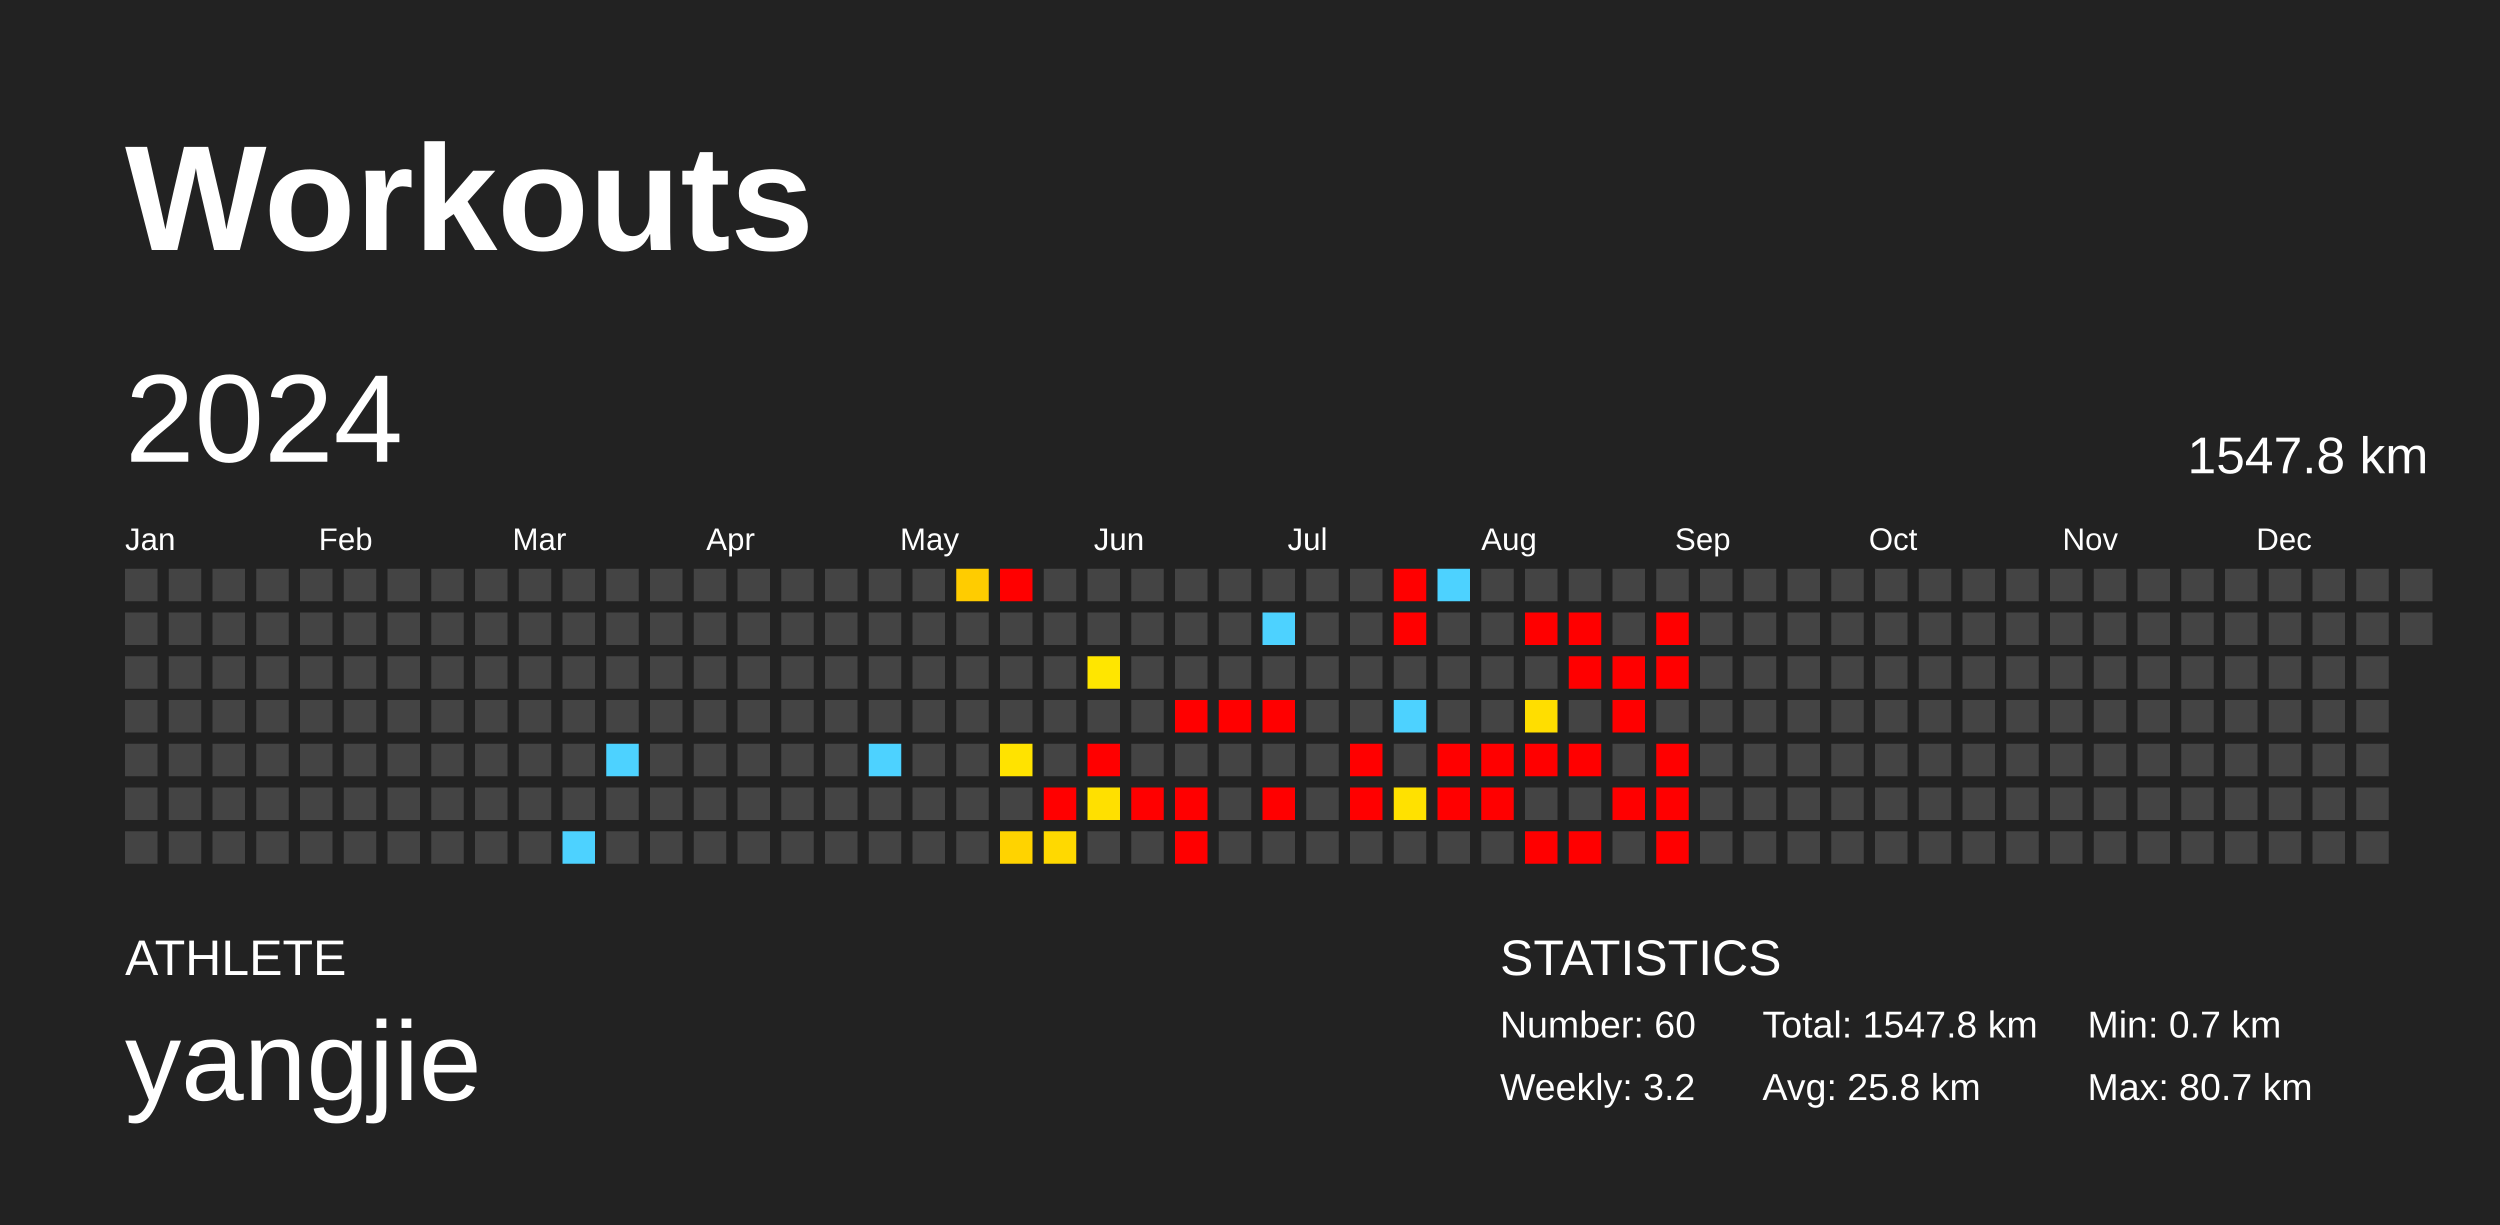
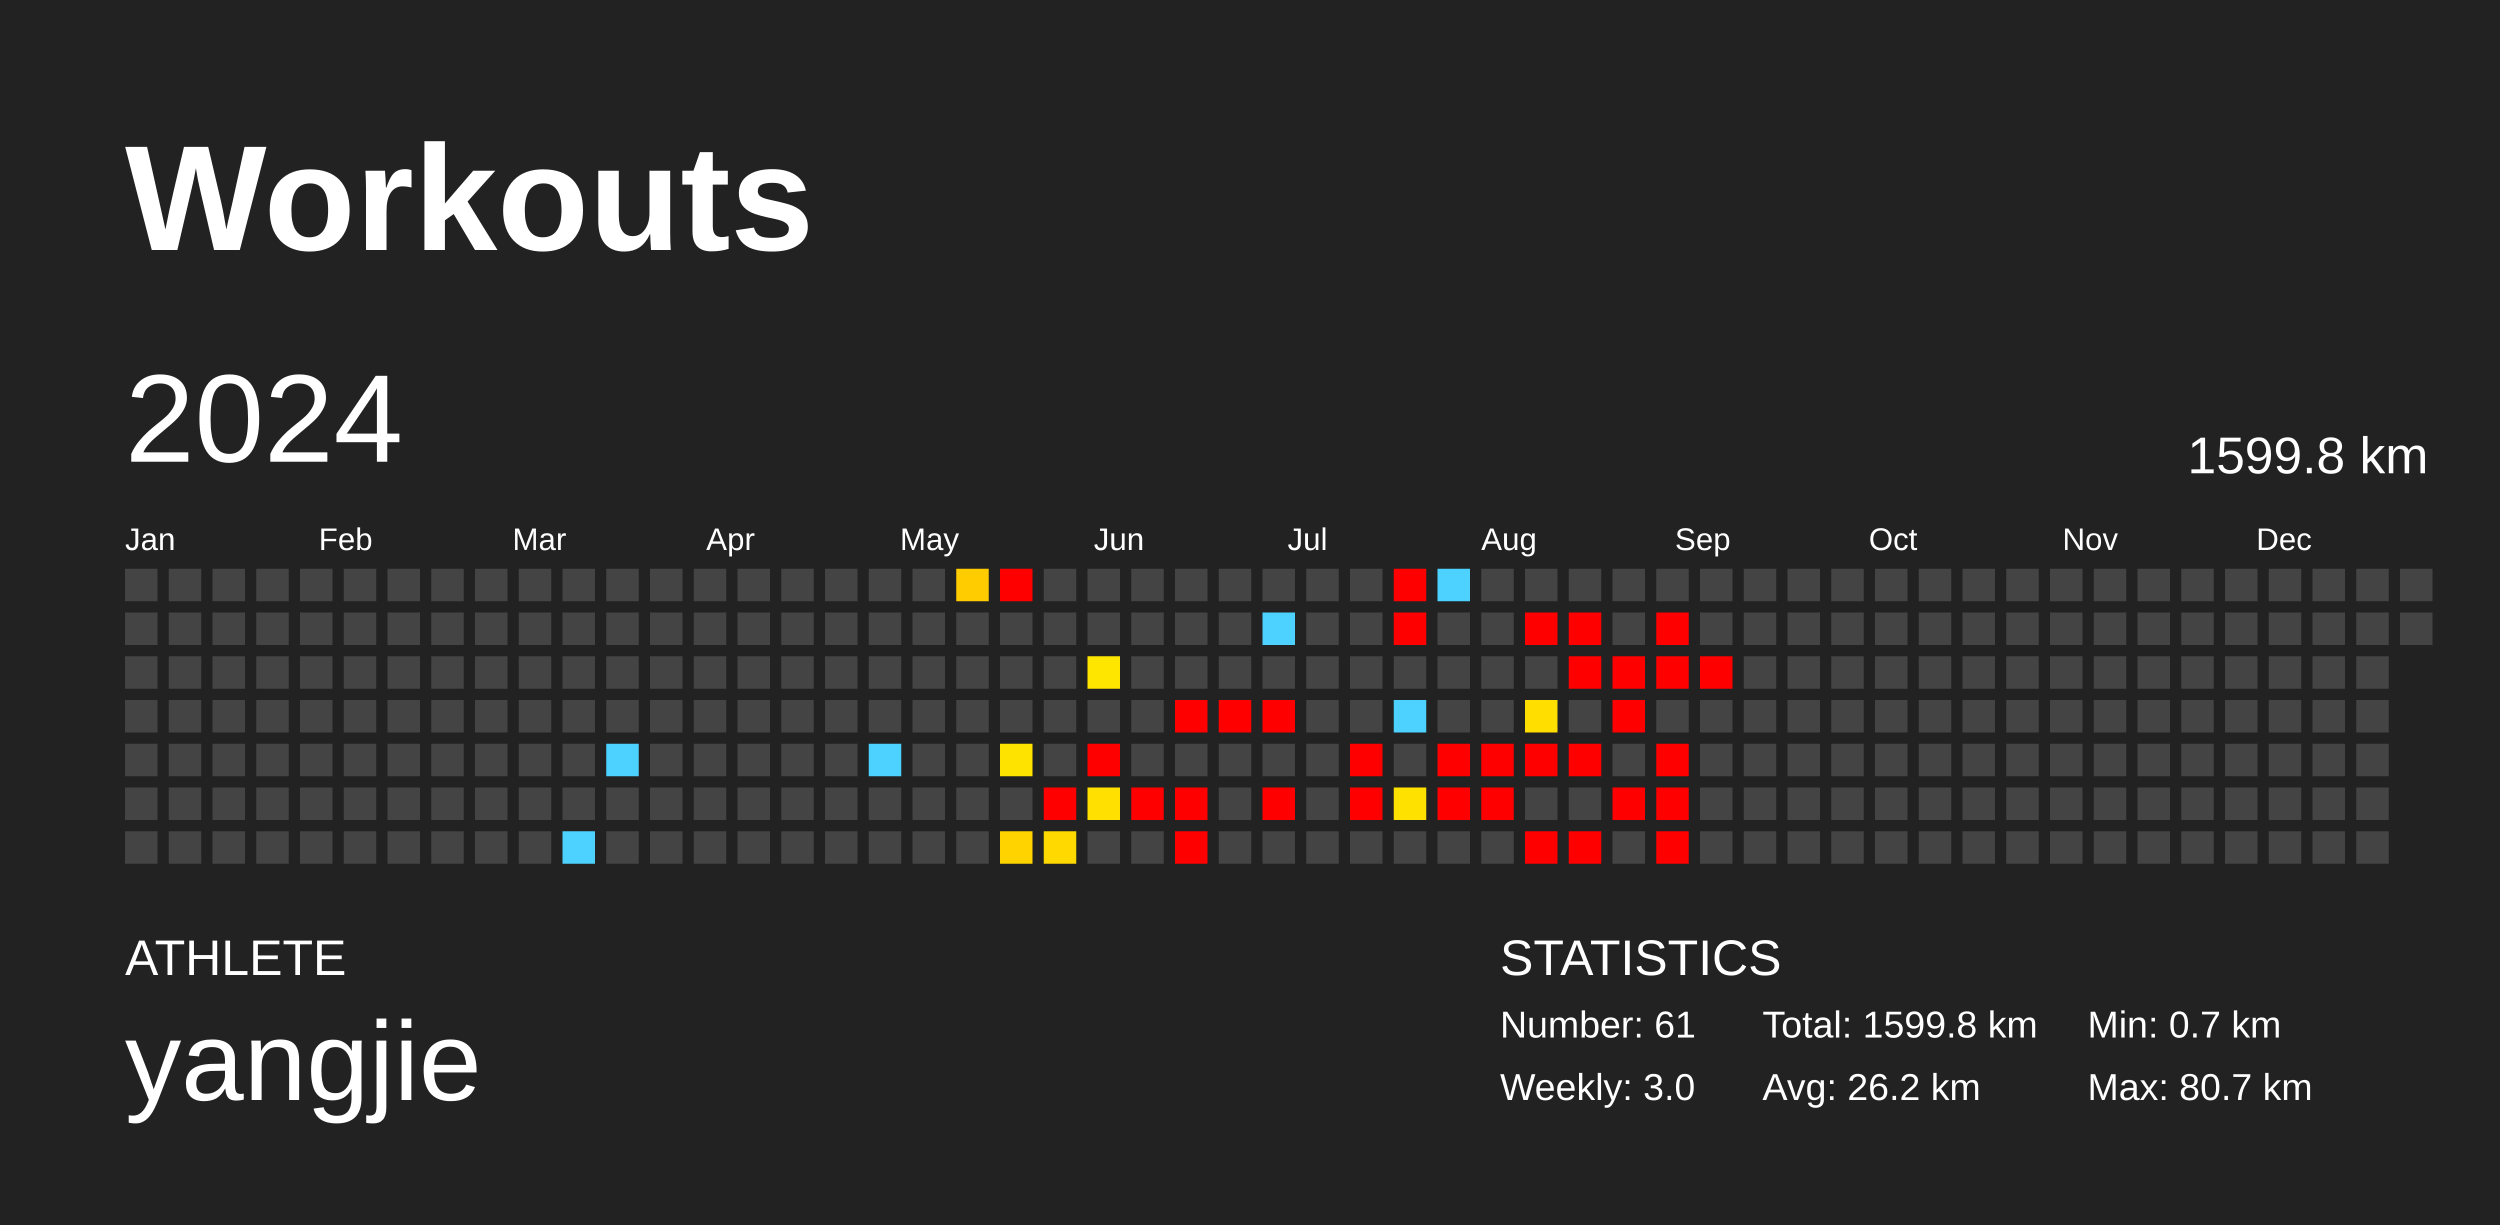
<svg xmlns="http://www.w3.org/2000/svg" baseProfile="full" height="98mm" version="1.1" viewBox="0,0,200,98" width="200mm">
  <defs />
  <rect fill="#222222" height="98" width="200" x="0" y="0" />
  <text fill="#FFFFFF" style="font-size:12px; font-family:Arial; font-weight:bold;" x="10" y="20">Workouts</text>
  <text fill="#FFFFFF" style="font-size:4px; font-family:Arial" x="10" y="78">ATHLETE</text>
  <text fill="#FFFFFF" style="font-size:9px; font-family:Arial" x="10" y="88">yangjie</text>
  <text fill="#FFFFFF" style="font-size:4px; font-family:Arial" x="120" y="78">STATISTICS</text>
-   <text fill="#FFFFFF" style="font-size:3px; font-family:Arial" x="120" y="83">Number: 60</text>
-   <text fill="#FFFFFF" style="font-size:3px; font-family:Arial" x="120" y="88">Weekly: 3.2</text>
-   <text fill="#FFFFFF" style="font-size:3px; font-family:Arial" x="141" y="83">Total: 1547.8 km</text>
-   <text fill="#FFFFFF" style="font-size:3px; font-family:Arial" x="141" y="88">Avg: 25.8 km</text>
+   <text fill="#FFFFFF" style="font-size:3px; font-family:Arial" x="120" y="83">Number: 61</text>
+   <text fill="#FFFFFF" style="font-size:3px; font-family:Arial" x="120" y="88">Weekly: 3.0</text>
+   <text fill="#FFFFFF" style="font-size:3px; font-family:Arial" x="141" y="83">Total: 1599.8 km</text>
+   <text fill="#FFFFFF" style="font-size:3px; font-family:Arial" x="141" y="88">Avg: 26.2 km</text>
  <text fill="#FFFFFF" style="font-size:3px; font-family:Arial" x="167" y="83">Min: 0.7 km</text>
  <text fill="#FFFFFF" style="font-size:3px; font-family:Arial" x="167" y="88">Max: 80.7 km</text>
  <text dominant-baseline="hanging" fill="#FFFFFF" style="font-size:10.0px; font-family:Arial;" x="10" y="30">2024</text>
-   <text dominant-baseline="hanging" fill="#FFFFFF" style="font-size:4.125px; font-family:Arial;" x="175" y="35">1547.8 km</text>
+   <text dominant-baseline="hanging" fill="#FFFFFF" style="font-size:4.125px; font-family:Arial;" x="175" y="35">1599.8 km</text>
  <text fill="#FFFFFF" style="font-size:2.5px; font-family:Arial" x="10.0" y="44">Jan</text>
  <text fill="#FFFFFF" style="font-size:2.5px; font-family:Arial" x="25.5" y="44">Feb</text>
  <text fill="#FFFFFF" style="font-size:2.5px; font-family:Arial" x="41.0" y="44">Mar</text>
  <text fill="#FFFFFF" style="font-size:2.5px; font-family:Arial" x="56.5" y="44">Apr</text>
  <text fill="#FFFFFF" style="font-size:2.5px; font-family:Arial" x="72.0" y="44">May</text>
  <text fill="#FFFFFF" style="font-size:2.5px; font-family:Arial" x="87.5" y="44">Jun</text>
  <text fill="#FFFFFF" style="font-size:2.5px; font-family:Arial" x="103.0" y="44">Jul</text>
  <text fill="#FFFFFF" style="font-size:2.5px; font-family:Arial" x="118.5" y="44">Aug</text>
  <text fill="#FFFFFF" style="font-size:2.5px; font-family:Arial" x="134.0" y="44">Sep</text>
  <text fill="#FFFFFF" style="font-size:2.5px; font-family:Arial" x="149.5" y="44">Oct</text>
  <text fill="#FFFFFF" style="font-size:2.5px; font-family:Arial" x="165.0" y="44">Nov</text>
  <text fill="#FFFFFF" style="font-size:2.5px; font-family:Arial" x="180.5" y="44">Dec</text>
  <rect fill="#444444" height="2.6" width="2.6" x="10.0" y="45.5" />
  <rect fill="#444444" height="2.6" width="2.6" x="10.0" y="49.0" />
  <rect fill="#444444" height="2.6" width="2.6" x="10.0" y="52.5" />
  <rect fill="#444444" height="2.6" width="2.6" x="10.0" y="56.0" />
  <rect fill="#444444" height="2.6" width="2.6" x="10.0" y="59.5" />
  <rect fill="#444444" height="2.6" width="2.6" x="10.0" y="63.0" />
  <rect fill="#444444" height="2.6" width="2.6" x="10.0" y="66.5" />
  <rect fill="#444444" height="2.6" width="2.6" x="13.5" y="45.5" />
  <rect fill="#444444" height="2.6" width="2.6" x="13.5" y="49.0" />
  <rect fill="#444444" height="2.6" width="2.6" x="13.5" y="52.5" />
  <rect fill="#444444" height="2.6" width="2.6" x="13.5" y="56.0" />
  <rect fill="#444444" height="2.6" width="2.6" x="13.5" y="59.5" />
  <rect fill="#444444" height="2.6" width="2.6" x="13.5" y="63.0" />
  <rect fill="#444444" height="2.6" width="2.6" x="13.5" y="66.5" />
  <rect fill="#444444" height="2.6" width="2.6" x="17.0" y="45.5" />
  <rect fill="#444444" height="2.6" width="2.6" x="17.0" y="49.0" />
  <rect fill="#444444" height="2.6" width="2.6" x="17.0" y="52.5" />
  <rect fill="#444444" height="2.6" width="2.6" x="17.0" y="56.0" />
  <rect fill="#444444" height="2.6" width="2.6" x="17.0" y="59.5" />
  <rect fill="#444444" height="2.6" width="2.6" x="17.0" y="63.0" />
  <rect fill="#444444" height="2.6" width="2.6" x="17.0" y="66.5" />
  <rect fill="#444444" height="2.6" width="2.6" x="20.5" y="45.5" />
  <rect fill="#444444" height="2.6" width="2.6" x="20.5" y="49.0" />
  <rect fill="#444444" height="2.6" width="2.6" x="20.5" y="52.5" />
  <rect fill="#444444" height="2.6" width="2.6" x="20.5" y="56.0" />
  <rect fill="#444444" height="2.6" width="2.6" x="20.5" y="59.5" />
  <rect fill="#444444" height="2.6" width="2.6" x="20.5" y="63.0" />
  <rect fill="#444444" height="2.6" width="2.6" x="20.5" y="66.5" />
  <rect fill="#444444" height="2.6" width="2.6" x="24.0" y="45.5" />
  <rect fill="#444444" height="2.6" width="2.6" x="24.0" y="49.0" />
  <rect fill="#444444" height="2.6" width="2.6" x="24.0" y="52.5" />
  <rect fill="#444444" height="2.6" width="2.6" x="24.0" y="56.0" />
  <rect fill="#444444" height="2.6" width="2.6" x="24.0" y="59.5" />
  <rect fill="#444444" height="2.6" width="2.6" x="24.0" y="63.0" />
  <rect fill="#444444" height="2.6" width="2.6" x="24.0" y="66.5" />
  <rect fill="#444444" height="2.6" width="2.6" x="27.5" y="45.5" />
  <rect fill="#444444" height="2.6" width="2.6" x="27.5" y="49.0" />
  <rect fill="#444444" height="2.6" width="2.6" x="27.5" y="52.5" />
  <rect fill="#444444" height="2.6" width="2.6" x="27.5" y="56.0" />
  <rect fill="#444444" height="2.6" width="2.6" x="27.5" y="59.5" />
  <rect fill="#444444" height="2.6" width="2.6" x="27.5" y="63.0" />
  <rect fill="#444444" height="2.6" width="2.6" x="27.5" y="66.5" />
  <rect fill="#444444" height="2.6" width="2.6" x="31.0" y="45.5" />
  <rect fill="#444444" height="2.6" width="2.6" x="31.0" y="49.0" />
  <rect fill="#444444" height="2.6" width="2.6" x="31.0" y="52.5" />
  <rect fill="#444444" height="2.6" width="2.6" x="31.0" y="56.0" />
  <rect fill="#444444" height="2.6" width="2.6" x="31.0" y="59.5" />
  <rect fill="#444444" height="2.6" width="2.6" x="31.0" y="63.0" />
  <rect fill="#444444" height="2.6" width="2.6" x="31.0" y="66.5" />
  <rect fill="#444444" height="2.6" width="2.6" x="34.5" y="45.5" />
  <rect fill="#444444" height="2.6" width="2.6" x="34.5" y="49.0" />
  <rect fill="#444444" height="2.6" width="2.6" x="34.5" y="52.5" />
  <rect fill="#444444" height="2.6" width="2.6" x="34.5" y="56.0" />
  <rect fill="#444444" height="2.6" width="2.6" x="34.5" y="59.5" />
  <rect fill="#444444" height="2.6" width="2.6" x="34.5" y="63.0" />
  <rect fill="#444444" height="2.6" width="2.6" x="34.5" y="66.5" />
  <rect fill="#444444" height="2.6" width="2.6" x="38.0" y="45.5" />
  <rect fill="#444444" height="2.6" width="2.6" x="38.0" y="49.0" />
  <rect fill="#444444" height="2.6" width="2.6" x="38.0" y="52.5" />
  <rect fill="#444444" height="2.6" width="2.6" x="38.0" y="56.0" />
  <rect fill="#444444" height="2.6" width="2.6" x="38.0" y="59.5" />
  <rect fill="#444444" height="2.6" width="2.6" x="38.0" y="63.0" />
  <rect fill="#444444" height="2.6" width="2.6" x="38.0" y="66.5" />
  <rect fill="#444444" height="2.6" width="2.6" x="41.5" y="45.5" />
  <rect fill="#444444" height="2.6" width="2.6" x="41.5" y="49.0" />
  <rect fill="#444444" height="2.6" width="2.6" x="41.5" y="52.5" />
  <rect fill="#444444" height="2.6" width="2.6" x="41.5" y="56.0" />
  <rect fill="#444444" height="2.6" width="2.6" x="41.5" y="59.5" />
  <rect fill="#444444" height="2.6" width="2.6" x="41.5" y="63.0" />
  <rect fill="#444444" height="2.6" width="2.6" x="41.5" y="66.5" />
  <rect fill="#444444" height="2.6" width="2.6" x="45.0" y="45.5" />
  <rect fill="#444444" height="2.6" width="2.6" x="45.0" y="49.0" />
  <rect fill="#444444" height="2.6" width="2.6" x="45.0" y="52.5" />
  <rect fill="#444444" height="2.6" width="2.6" x="45.0" y="56.0" />
  <rect fill="#444444" height="2.6" width="2.6" x="45.0" y="59.5" />
  <rect fill="#444444" height="2.6" width="2.6" x="45.0" y="63.0" />
  <rect fill="#4dd2ff" height="2.6" width="2.6" x="45.0" y="66.5" />
  <rect fill="#444444" height="2.6" width="2.6" x="48.5" y="45.5" />
  <rect fill="#444444" height="2.6" width="2.6" x="48.5" y="49.0" />
  <rect fill="#444444" height="2.6" width="2.6" x="48.5" y="52.5" />
  <rect fill="#444444" height="2.6" width="2.6" x="48.5" y="56.0" />
  <rect fill="#4dd2ff" height="2.6" width="2.6" x="48.5" y="59.5" />
  <rect fill="#444444" height="2.6" width="2.6" x="48.5" y="63.0" />
  <rect fill="#444444" height="2.6" width="2.6" x="48.5" y="66.5" />
  <rect fill="#444444" height="2.6" width="2.6" x="52.0" y="45.5" />
  <rect fill="#444444" height="2.6" width="2.6" x="52.0" y="49.0" />
  <rect fill="#444444" height="2.6" width="2.6" x="52.0" y="52.5" />
  <rect fill="#444444" height="2.6" width="2.6" x="52.0" y="56.0" />
  <rect fill="#444444" height="2.6" width="2.6" x="52.0" y="59.5" />
  <rect fill="#444444" height="2.6" width="2.6" x="52.0" y="63.0" />
  <rect fill="#444444" height="2.6" width="2.6" x="52.0" y="66.5" />
  <rect fill="#444444" height="2.6" width="2.6" x="55.5" y="45.5" />
  <rect fill="#444444" height="2.6" width="2.6" x="55.5" y="49.0" />
  <rect fill="#444444" height="2.6" width="2.6" x="55.5" y="52.5" />
  <rect fill="#444444" height="2.6" width="2.6" x="55.5" y="56.0" />
  <rect fill="#444444" height="2.6" width="2.6" x="55.5" y="59.5" />
  <rect fill="#444444" height="2.6" width="2.6" x="55.5" y="63.0" />
  <rect fill="#444444" height="2.6" width="2.6" x="55.5" y="66.5" />
  <rect fill="#444444" height="2.6" width="2.6" x="59.0" y="45.5" />
  <rect fill="#444444" height="2.6" width="2.6" x="59.0" y="49.0" />
  <rect fill="#444444" height="2.6" width="2.6" x="59.0" y="52.5" />
  <rect fill="#444444" height="2.6" width="2.6" x="59.0" y="56.0" />
  <rect fill="#444444" height="2.6" width="2.6" x="59.0" y="59.5" />
  <rect fill="#444444" height="2.6" width="2.6" x="59.0" y="63.0" />
  <rect fill="#444444" height="2.6" width="2.6" x="59.0" y="66.5" />
  <rect fill="#444444" height="2.6" width="2.6" x="62.5" y="45.5" />
  <rect fill="#444444" height="2.6" width="2.6" x="62.5" y="49.0" />
  <rect fill="#444444" height="2.6" width="2.6" x="62.5" y="52.5" />
  <rect fill="#444444" height="2.6" width="2.6" x="62.5" y="56.0" />
  <rect fill="#444444" height="2.6" width="2.6" x="62.5" y="59.5" />
  <rect fill="#444444" height="2.6" width="2.6" x="62.5" y="63.0" />
  <rect fill="#444444" height="2.6" width="2.6" x="62.5" y="66.5" />
  <rect fill="#444444" height="2.6" width="2.6" x="66.0" y="45.5" />
  <rect fill="#444444" height="2.6" width="2.6" x="66.0" y="49.0" />
  <rect fill="#444444" height="2.6" width="2.6" x="66.0" y="52.5" />
  <rect fill="#444444" height="2.6" width="2.6" x="66.0" y="56.0" />
  <rect fill="#444444" height="2.6" width="2.6" x="66.0" y="59.5" />
  <rect fill="#444444" height="2.6" width="2.6" x="66.0" y="63.0" />
  <rect fill="#444444" height="2.6" width="2.6" x="66.0" y="66.5" />
  <rect fill="#444444" height="2.6" width="2.6" x="69.5" y="45.5" />
  <rect fill="#444444" height="2.6" width="2.6" x="69.5" y="49.0" />
  <rect fill="#444444" height="2.6" width="2.6" x="69.5" y="52.5" />
  <rect fill="#444444" height="2.6" width="2.6" x="69.5" y="56.0" />
  <rect fill="#4dd2ff" height="2.6" width="2.6" x="69.5" y="59.5" />
  <rect fill="#444444" height="2.6" width="2.6" x="69.5" y="63.0" />
  <rect fill="#444444" height="2.6" width="2.6" x="69.5" y="66.5" />
  <rect fill="#444444" height="2.6" width="2.6" x="73.0" y="45.5" />
  <rect fill="#444444" height="2.6" width="2.6" x="73.0" y="49.0" />
  <rect fill="#444444" height="2.6" width="2.6" x="73.0" y="52.5" />
  <rect fill="#444444" height="2.6" width="2.6" x="73.0" y="56.0" />
  <rect fill="#444444" height="2.6" width="2.6" x="73.0" y="59.5" />
  <rect fill="#444444" height="2.6" width="2.6" x="73.0" y="63.0" />
  <rect fill="#444444" height="2.6" width="2.6" x="73.0" y="66.5" />
  <rect fill="#ffcc00" height="2.6" width="2.6" x="76.5" y="45.5" />
  <rect fill="#444444" height="2.6" width="2.6" x="76.5" y="49.0" />
  <rect fill="#444444" height="2.6" width="2.6" x="76.5" y="52.5" />
  <rect fill="#444444" height="2.6" width="2.6" x="76.5" y="56.0" />
  <rect fill="#444444" height="2.6" width="2.6" x="76.5" y="59.5" />
  <rect fill="#444444" height="2.6" width="2.6" x="76.5" y="63.0" />
  <rect fill="#444444" height="2.6" width="2.6" x="76.5" y="66.5" />
  <rect fill="red" height="2.6" width="2.6" x="80.0" y="45.5" />
  <rect fill="#444444" height="2.6" width="2.6" x="80.0" y="49.0" />
  <rect fill="#444444" height="2.6" width="2.6" x="80.0" y="52.5" />
  <rect fill="#444444" height="2.6" width="2.6" x="80.0" y="56.0" />
  <rect fill="#ffe300" height="2.6" width="2.6" x="80.0" y="59.5" />
  <rect fill="#444444" height="2.6" width="2.6" x="80.0" y="63.0" />
  <rect fill="#ffd300" height="2.6" width="2.6" x="80.0" y="66.5" />
  <rect fill="#444444" height="2.6" width="2.6" x="83.5" y="45.5" />
  <rect fill="#444444" height="2.6" width="2.6" x="83.5" y="49.0" />
  <rect fill="#444444" height="2.6" width="2.6" x="83.5" y="52.5" />
  <rect fill="#444444" height="2.6" width="2.6" x="83.5" y="56.0" />
  <rect fill="#444444" height="2.6" width="2.6" x="83.5" y="59.5" />
  <rect fill="red" height="2.6" width="2.6" x="83.5" y="63.0" />
  <rect fill="#ffd900" height="2.6" width="2.6" x="83.5" y="66.5" />
  <rect fill="#444444" height="2.6" width="2.6" x="87.0" y="45.5" />
  <rect fill="#444444" height="2.6" width="2.6" x="87.0" y="49.0" />
  <rect fill="#ffe600" height="2.6" width="2.6" x="87.0" y="52.5" />
  <rect fill="#444444" height="2.6" width="2.6" x="87.0" y="56.0" />
  <rect fill="red" height="2.6" width="2.6" x="87.0" y="59.5" />
  <rect fill="#ffe000" height="2.6" width="2.6" x="87.0" y="63.0" />
  <rect fill="#444444" height="2.6" width="2.6" x="87.0" y="66.5" />
  <rect fill="#444444" height="2.6" width="2.6" x="90.5" y="45.5" />
  <rect fill="#444444" height="2.6" width="2.6" x="90.5" y="49.0" />
  <rect fill="#444444" height="2.6" width="2.6" x="90.5" y="52.5" />
  <rect fill="#444444" height="2.6" width="2.6" x="90.5" y="56.0" />
  <rect fill="#444444" height="2.6" width="2.6" x="90.5" y="59.5" />
  <rect fill="red" height="2.6" width="2.6" x="90.5" y="63.0" />
  <rect fill="#444444" height="2.6" width="2.6" x="90.5" y="66.5" />
  <rect fill="#444444" height="2.6" width="2.6" x="94.0" y="45.5" />
  <rect fill="#444444" height="2.6" width="2.6" x="94.0" y="49.0" />
  <rect fill="#444444" height="2.6" width="2.6" x="94.0" y="52.5" />
  <rect fill="red" height="2.6" width="2.6" x="94.0" y="56.0" />
  <rect fill="#444444" height="2.6" width="2.6" x="94.0" y="59.5" />
  <rect fill="red" height="2.6" width="2.6" x="94.0" y="63.0" />
  <rect fill="red" height="2.6" width="2.6" x="94.0" y="66.5" />
  <rect fill="#444444" height="2.6" width="2.6" x="97.5" y="45.5" />
  <rect fill="#444444" height="2.6" width="2.6" x="97.5" y="49.0" />
  <rect fill="#444444" height="2.6" width="2.6" x="97.5" y="52.5" />
  <rect fill="red" height="2.6" width="2.6" x="97.5" y="56.0" />
  <rect fill="#444444" height="2.6" width="2.6" x="97.5" y="59.5" />
  <rect fill="#444444" height="2.6" width="2.6" x="97.5" y="63.0" />
  <rect fill="#444444" height="2.6" width="2.6" x="97.5" y="66.5" />
  <rect fill="#444444" height="2.6" width="2.6" x="101.0" y="45.5" />
  <rect fill="#4dd2ff" height="2.6" width="2.6" x="101.0" y="49.0" />
  <rect fill="#444444" height="2.6" width="2.6" x="101.0" y="52.5" />
  <rect fill="red" height="2.6" width="2.6" x="101.0" y="56.0" />
  <rect fill="#444444" height="2.6" width="2.6" x="101.0" y="59.5" />
  <rect fill="red" height="2.6" width="2.6" x="101.0" y="63.0" />
  <rect fill="#444444" height="2.6" width="2.6" x="101.0" y="66.5" />
  <rect fill="#444444" height="2.6" width="2.6" x="104.5" y="45.5" />
  <rect fill="#444444" height="2.6" width="2.6" x="104.5" y="49.0" />
  <rect fill="#444444" height="2.6" width="2.6" x="104.5" y="52.5" />
  <rect fill="#444444" height="2.6" width="2.6" x="104.5" y="56.0" />
  <rect fill="#444444" height="2.6" width="2.6" x="104.5" y="59.5" />
  <rect fill="#444444" height="2.6" width="2.6" x="104.5" y="63.0" />
  <rect fill="#444444" height="2.6" width="2.6" x="104.5" y="66.5" />
  <rect fill="#444444" height="2.6" width="2.6" x="108.0" y="45.5" />
  <rect fill="#444444" height="2.6" width="2.6" x="108.0" y="49.0" />
  <rect fill="#444444" height="2.6" width="2.6" x="108.0" y="52.5" />
  <rect fill="#444444" height="2.6" width="2.6" x="108.0" y="56.0" />
  <rect fill="red" height="2.6" width="2.6" x="108.0" y="59.5" />
  <rect fill="red" height="2.6" width="2.6" x="108.0" y="63.0" />
  <rect fill="#444444" height="2.6" width="2.6" x="108.0" y="66.5" />
  <rect fill="red" height="2.6" width="2.6" x="111.5" y="45.5" />
  <rect fill="red" height="2.6" width="2.6" x="111.5" y="49.0" />
  <rect fill="#444444" height="2.6" width="2.6" x="111.5" y="52.5" />
  <rect fill="#4dd2ff" height="2.6" width="2.6" x="111.5" y="56.0" />
  <rect fill="#444444" height="2.6" width="2.6" x="111.5" y="59.5" />
  <rect fill="#ffe100" height="2.6" width="2.6" x="111.5" y="63.0" />
  <rect fill="#444444" height="2.6" width="2.6" x="111.5" y="66.5" />
  <rect fill="#4dd2ff" height="2.6" width="2.6" x="115.0" y="45.5" />
  <rect fill="#444444" height="2.6" width="2.6" x="115.0" y="49.0" />
  <rect fill="#444444" height="2.6" width="2.6" x="115.0" y="52.5" />
  <rect fill="#444444" height="2.6" width="2.6" x="115.0" y="56.0" />
  <rect fill="red" height="2.6" width="2.6" x="115.0" y="59.5" />
  <rect fill="red" height="2.6" width="2.6" x="115.0" y="63.0" />
  <rect fill="#444444" height="2.6" width="2.6" x="115.0" y="66.5" />
  <rect fill="#444444" height="2.6" width="2.6" x="118.5" y="45.5" />
  <rect fill="#444444" height="2.6" width="2.6" x="118.5" y="49.0" />
  <rect fill="#444444" height="2.6" width="2.6" x="118.5" y="52.5" />
  <rect fill="#444444" height="2.6" width="2.6" x="118.5" y="56.0" />
  <rect fill="red" height="2.6" width="2.6" x="118.5" y="59.5" />
  <rect fill="red" height="2.6" width="2.6" x="118.5" y="63.0" />
  <rect fill="#444444" height="2.6" width="2.6" x="118.5" y="66.5" />
  <rect fill="#444444" height="2.6" width="2.6" x="122.0" y="45.5" />
  <rect fill="red" height="2.6" width="2.6" x="122.0" y="49.0" />
  <rect fill="#444444" height="2.6" width="2.6" x="122.0" y="52.5" />
  <rect fill="#ffde00" height="2.6" width="2.6" x="122.0" y="56.0" />
  <rect fill="red" height="2.6" width="2.6" x="122.0" y="59.5" />
  <rect fill="#444444" height="2.6" width="2.6" x="122.0" y="63.0" />
  <rect fill="red" height="2.6" width="2.6" x="122.0" y="66.5" />
  <rect fill="#444444" height="2.6" width="2.6" x="125.5" y="45.5" />
  <rect fill="red" height="2.6" width="2.6" x="125.5" y="49.0" />
  <rect fill="red" height="2.6" width="2.6" x="125.5" y="52.5" />
  <rect fill="#444444" height="2.6" width="2.6" x="125.5" y="56.0" />
  <rect fill="red" height="2.6" width="2.6" x="125.5" y="59.5" />
  <rect fill="#444444" height="2.6" width="2.6" x="125.5" y="63.0" />
  <rect fill="red" height="2.6" width="2.6" x="125.5" y="66.5" />
  <rect fill="#444444" height="2.6" width="2.6" x="129.0" y="45.5" />
  <rect fill="#444444" height="2.6" width="2.6" x="129.0" y="49.0" />
  <rect fill="red" height="2.6" width="2.6" x="129.0" y="52.5" />
  <rect fill="red" height="2.6" width="2.6" x="129.0" y="56.0" />
  <rect fill="#444444" height="2.6" width="2.6" x="129.0" y="59.5" />
  <rect fill="red" height="2.6" width="2.6" x="129.0" y="63.0" />
  <rect fill="#444444" height="2.6" width="2.6" x="129.0" y="66.5" />
  <rect fill="#444444" height="2.6" width="2.6" x="132.5" y="45.5" />
  <rect fill="red" height="2.6" width="2.6" x="132.5" y="49.0" />
  <rect fill="red" height="2.6" width="2.6" x="132.5" y="52.5" />
  <rect fill="#444444" height="2.6" width="2.6" x="132.5" y="56.0" />
  <rect fill="red" height="2.6" width="2.6" x="132.5" y="59.5" />
  <rect fill="red" height="2.6" width="2.6" x="132.5" y="63.0" />
  <rect fill="red" height="2.6" width="2.6" x="132.5" y="66.5" />
  <rect fill="#444444" height="2.6" width="2.6" x="136.0" y="45.5" />
  <rect fill="#444444" height="2.6" width="2.6" x="136.0" y="49.0" />
-   <rect fill="#444444" height="2.6" width="2.6" x="136.0" y="52.5" />
+   <rect fill="red" height="2.6" width="2.6" x="136.0" y="52.5" />
  <rect fill="#444444" height="2.6" width="2.6" x="136.0" y="56.0" />
  <rect fill="#444444" height="2.6" width="2.6" x="136.0" y="59.5" />
  <rect fill="#444444" height="2.6" width="2.6" x="136.0" y="63.0" />
  <rect fill="#444444" height="2.6" width="2.6" x="136.0" y="66.5" />
  <rect fill="#444444" height="2.6" width="2.6" x="139.5" y="45.5" />
  <rect fill="#444444" height="2.6" width="2.6" x="139.5" y="49.0" />
  <rect fill="#444444" height="2.6" width="2.6" x="139.5" y="52.5" />
  <rect fill="#444444" height="2.6" width="2.6" x="139.5" y="56.0" />
  <rect fill="#444444" height="2.6" width="2.6" x="139.5" y="59.5" />
  <rect fill="#444444" height="2.6" width="2.6" x="139.5" y="63.0" />
  <rect fill="#444444" height="2.6" width="2.6" x="139.5" y="66.5" />
  <rect fill="#444444" height="2.6" width="2.6" x="143.0" y="45.5" />
  <rect fill="#444444" height="2.6" width="2.6" x="143.0" y="49.0" />
  <rect fill="#444444" height="2.6" width="2.6" x="143.0" y="52.5" />
  <rect fill="#444444" height="2.6" width="2.6" x="143.0" y="56.0" />
  <rect fill="#444444" height="2.6" width="2.6" x="143.0" y="59.5" />
  <rect fill="#444444" height="2.6" width="2.6" x="143.0" y="63.0" />
  <rect fill="#444444" height="2.6" width="2.6" x="143.0" y="66.5" />
  <rect fill="#444444" height="2.6" width="2.6" x="146.5" y="45.5" />
  <rect fill="#444444" height="2.6" width="2.6" x="146.5" y="49.0" />
  <rect fill="#444444" height="2.6" width="2.6" x="146.5" y="52.5" />
  <rect fill="#444444" height="2.6" width="2.6" x="146.5" y="56.0" />
  <rect fill="#444444" height="2.6" width="2.6" x="146.5" y="59.5" />
  <rect fill="#444444" height="2.6" width="2.6" x="146.5" y="63.0" />
  <rect fill="#444444" height="2.6" width="2.6" x="146.5" y="66.5" />
  <rect fill="#444444" height="2.6" width="2.6" x="150.0" y="45.5" />
  <rect fill="#444444" height="2.6" width="2.6" x="150.0" y="49.0" />
  <rect fill="#444444" height="2.6" width="2.6" x="150.0" y="52.5" />
  <rect fill="#444444" height="2.6" width="2.6" x="150.0" y="56.0" />
  <rect fill="#444444" height="2.6" width="2.6" x="150.0" y="59.5" />
  <rect fill="#444444" height="2.6" width="2.6" x="150.0" y="63.0" />
  <rect fill="#444444" height="2.6" width="2.6" x="150.0" y="66.5" />
  <rect fill="#444444" height="2.6" width="2.6" x="153.5" y="45.5" />
  <rect fill="#444444" height="2.6" width="2.6" x="153.5" y="49.0" />
  <rect fill="#444444" height="2.6" width="2.6" x="153.5" y="52.5" />
  <rect fill="#444444" height="2.6" width="2.6" x="153.5" y="56.0" />
  <rect fill="#444444" height="2.6" width="2.6" x="153.5" y="59.5" />
  <rect fill="#444444" height="2.6" width="2.6" x="153.5" y="63.0" />
  <rect fill="#444444" height="2.6" width="2.6" x="153.5" y="66.5" />
  <rect fill="#444444" height="2.6" width="2.6" x="157.0" y="45.5" />
  <rect fill="#444444" height="2.6" width="2.6" x="157.0" y="49.0" />
  <rect fill="#444444" height="2.6" width="2.6" x="157.0" y="52.5" />
  <rect fill="#444444" height="2.6" width="2.6" x="157.0" y="56.0" />
  <rect fill="#444444" height="2.6" width="2.6" x="157.0" y="59.5" />
  <rect fill="#444444" height="2.6" width="2.6" x="157.0" y="63.0" />
  <rect fill="#444444" height="2.6" width="2.6" x="157.0" y="66.5" />
  <rect fill="#444444" height="2.6" width="2.6" x="160.5" y="45.5" />
  <rect fill="#444444" height="2.6" width="2.6" x="160.5" y="49.0" />
  <rect fill="#444444" height="2.6" width="2.6" x="160.5" y="52.5" />
  <rect fill="#444444" height="2.6" width="2.6" x="160.5" y="56.0" />
  <rect fill="#444444" height="2.6" width="2.6" x="160.5" y="59.5" />
  <rect fill="#444444" height="2.6" width="2.6" x="160.5" y="63.0" />
  <rect fill="#444444" height="2.6" width="2.6" x="160.5" y="66.5" />
  <rect fill="#444444" height="2.6" width="2.6" x="164.0" y="45.5" />
  <rect fill="#444444" height="2.6" width="2.6" x="164.0" y="49.0" />
  <rect fill="#444444" height="2.6" width="2.6" x="164.0" y="52.5" />
  <rect fill="#444444" height="2.6" width="2.6" x="164.0" y="56.0" />
  <rect fill="#444444" height="2.6" width="2.6" x="164.0" y="59.5" />
  <rect fill="#444444" height="2.6" width="2.6" x="164.0" y="63.0" />
  <rect fill="#444444" height="2.6" width="2.6" x="164.0" y="66.5" />
  <rect fill="#444444" height="2.6" width="2.6" x="167.5" y="45.5" />
  <rect fill="#444444" height="2.6" width="2.6" x="167.5" y="49.0" />
  <rect fill="#444444" height="2.6" width="2.6" x="167.5" y="52.5" />
  <rect fill="#444444" height="2.6" width="2.6" x="167.5" y="56.0" />
  <rect fill="#444444" height="2.6" width="2.6" x="167.5" y="59.5" />
  <rect fill="#444444" height="2.6" width="2.6" x="167.5" y="63.0" />
  <rect fill="#444444" height="2.6" width="2.6" x="167.5" y="66.5" />
  <rect fill="#444444" height="2.6" width="2.6" x="171.0" y="45.5" />
  <rect fill="#444444" height="2.6" width="2.6" x="171.0" y="49.0" />
  <rect fill="#444444" height="2.6" width="2.6" x="171.0" y="52.5" />
  <rect fill="#444444" height="2.6" width="2.6" x="171.0" y="56.0" />
  <rect fill="#444444" height="2.6" width="2.6" x="171.0" y="59.5" />
  <rect fill="#444444" height="2.6" width="2.6" x="171.0" y="63.0" />
  <rect fill="#444444" height="2.6" width="2.6" x="171.0" y="66.5" />
  <rect fill="#444444" height="2.6" width="2.6" x="174.5" y="45.5" />
  <rect fill="#444444" height="2.6" width="2.6" x="174.5" y="49.0" />
  <rect fill="#444444" height="2.6" width="2.6" x="174.5" y="52.5" />
  <rect fill="#444444" height="2.6" width="2.6" x="174.5" y="56.0" />
  <rect fill="#444444" height="2.6" width="2.6" x="174.5" y="59.5" />
  <rect fill="#444444" height="2.6" width="2.6" x="174.5" y="63.0" />
  <rect fill="#444444" height="2.6" width="2.6" x="174.5" y="66.5" />
  <rect fill="#444444" height="2.6" width="2.6" x="178.0" y="45.5" />
  <rect fill="#444444" height="2.6" width="2.6" x="178.0" y="49.0" />
  <rect fill="#444444" height="2.6" width="2.6" x="178.0" y="52.5" />
  <rect fill="#444444" height="2.6" width="2.6" x="178.0" y="56.0" />
  <rect fill="#444444" height="2.6" width="2.6" x="178.0" y="59.5" />
  <rect fill="#444444" height="2.6" width="2.6" x="178.0" y="63.0" />
  <rect fill="#444444" height="2.6" width="2.6" x="178.0" y="66.5" />
  <rect fill="#444444" height="2.6" width="2.6" x="181.5" y="45.5" />
  <rect fill="#444444" height="2.6" width="2.6" x="181.5" y="49.0" />
  <rect fill="#444444" height="2.6" width="2.6" x="181.5" y="52.5" />
  <rect fill="#444444" height="2.6" width="2.6" x="181.5" y="56.0" />
  <rect fill="#444444" height="2.6" width="2.6" x="181.5" y="59.5" />
  <rect fill="#444444" height="2.6" width="2.6" x="181.5" y="63.0" />
  <rect fill="#444444" height="2.6" width="2.6" x="181.5" y="66.5" />
  <rect fill="#444444" height="2.6" width="2.6" x="185.0" y="45.5" />
  <rect fill="#444444" height="2.6" width="2.6" x="185.0" y="49.0" />
  <rect fill="#444444" height="2.6" width="2.6" x="185.0" y="52.5" />
  <rect fill="#444444" height="2.6" width="2.6" x="185.0" y="56.0" />
  <rect fill="#444444" height="2.6" width="2.6" x="185.0" y="59.5" />
  <rect fill="#444444" height="2.6" width="2.6" x="185.0" y="63.0" />
  <rect fill="#444444" height="2.6" width="2.6" x="185.0" y="66.5" />
  <rect fill="#444444" height="2.6" width="2.6" x="188.5" y="45.5" />
  <rect fill="#444444" height="2.6" width="2.6" x="188.5" y="49.0" />
  <rect fill="#444444" height="2.6" width="2.6" x="188.5" y="52.5" />
  <rect fill="#444444" height="2.6" width="2.6" x="188.5" y="56.0" />
  <rect fill="#444444" height="2.6" width="2.6" x="188.5" y="59.5" />
  <rect fill="#444444" height="2.6" width="2.6" x="188.5" y="63.0" />
  <rect fill="#444444" height="2.6" width="2.6" x="188.5" y="66.5" />
  <rect fill="#444444" height="2.6" width="2.6" x="192.0" y="45.5" />
  <rect fill="#444444" height="2.6" width="2.6" x="192.0" y="49.0" />
</svg>
